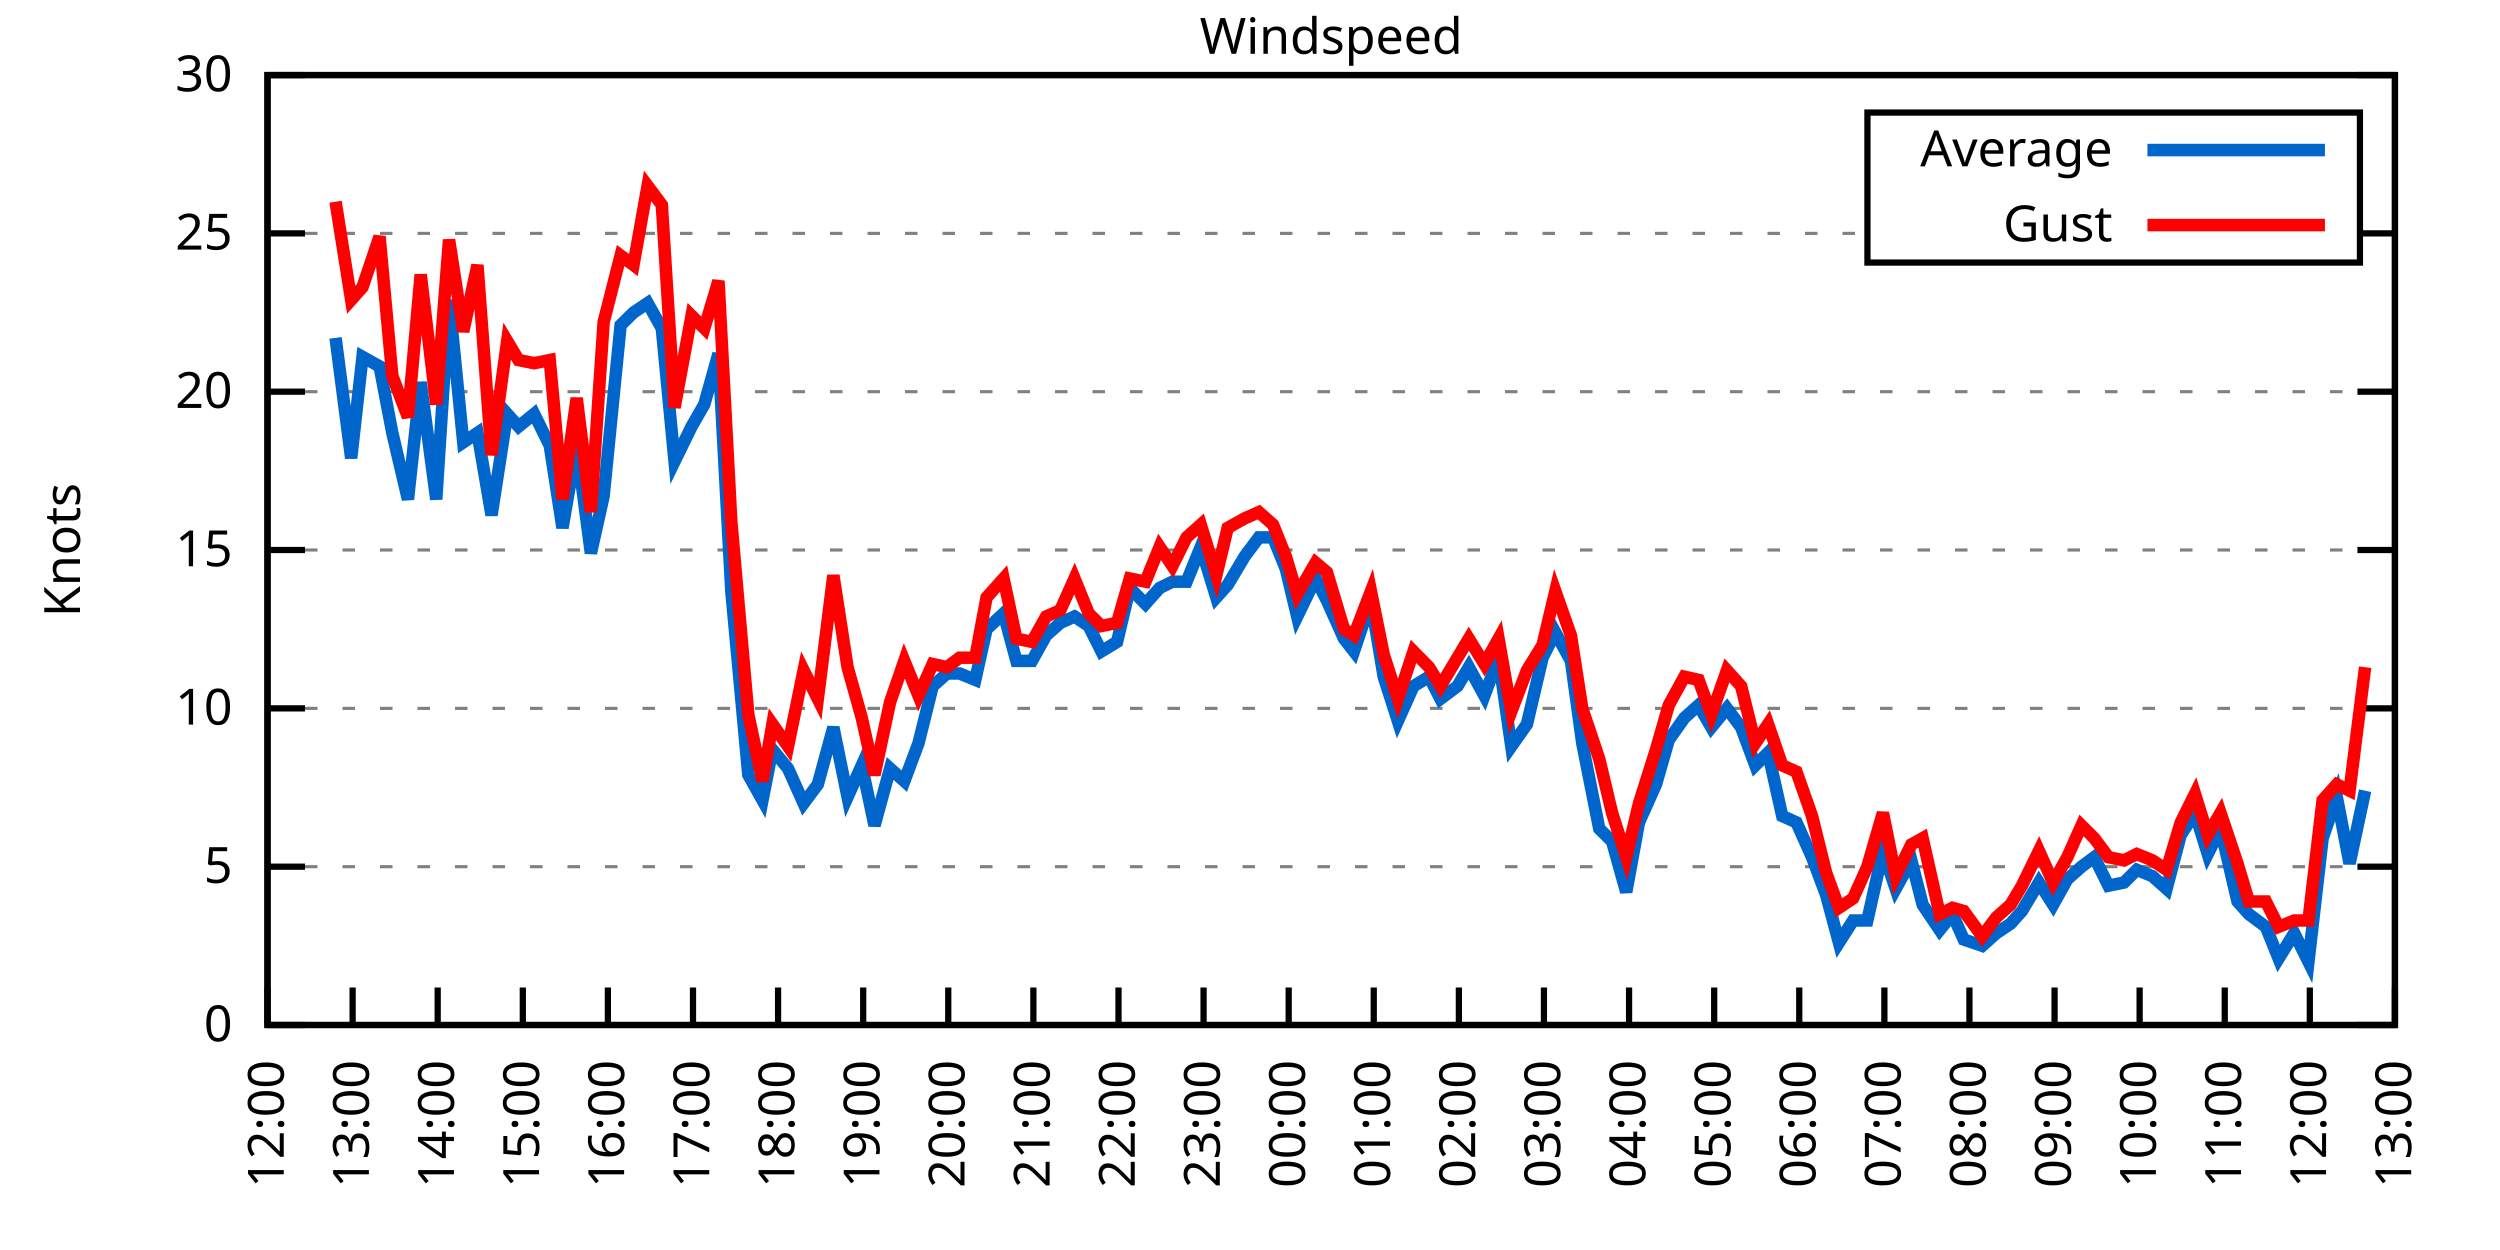
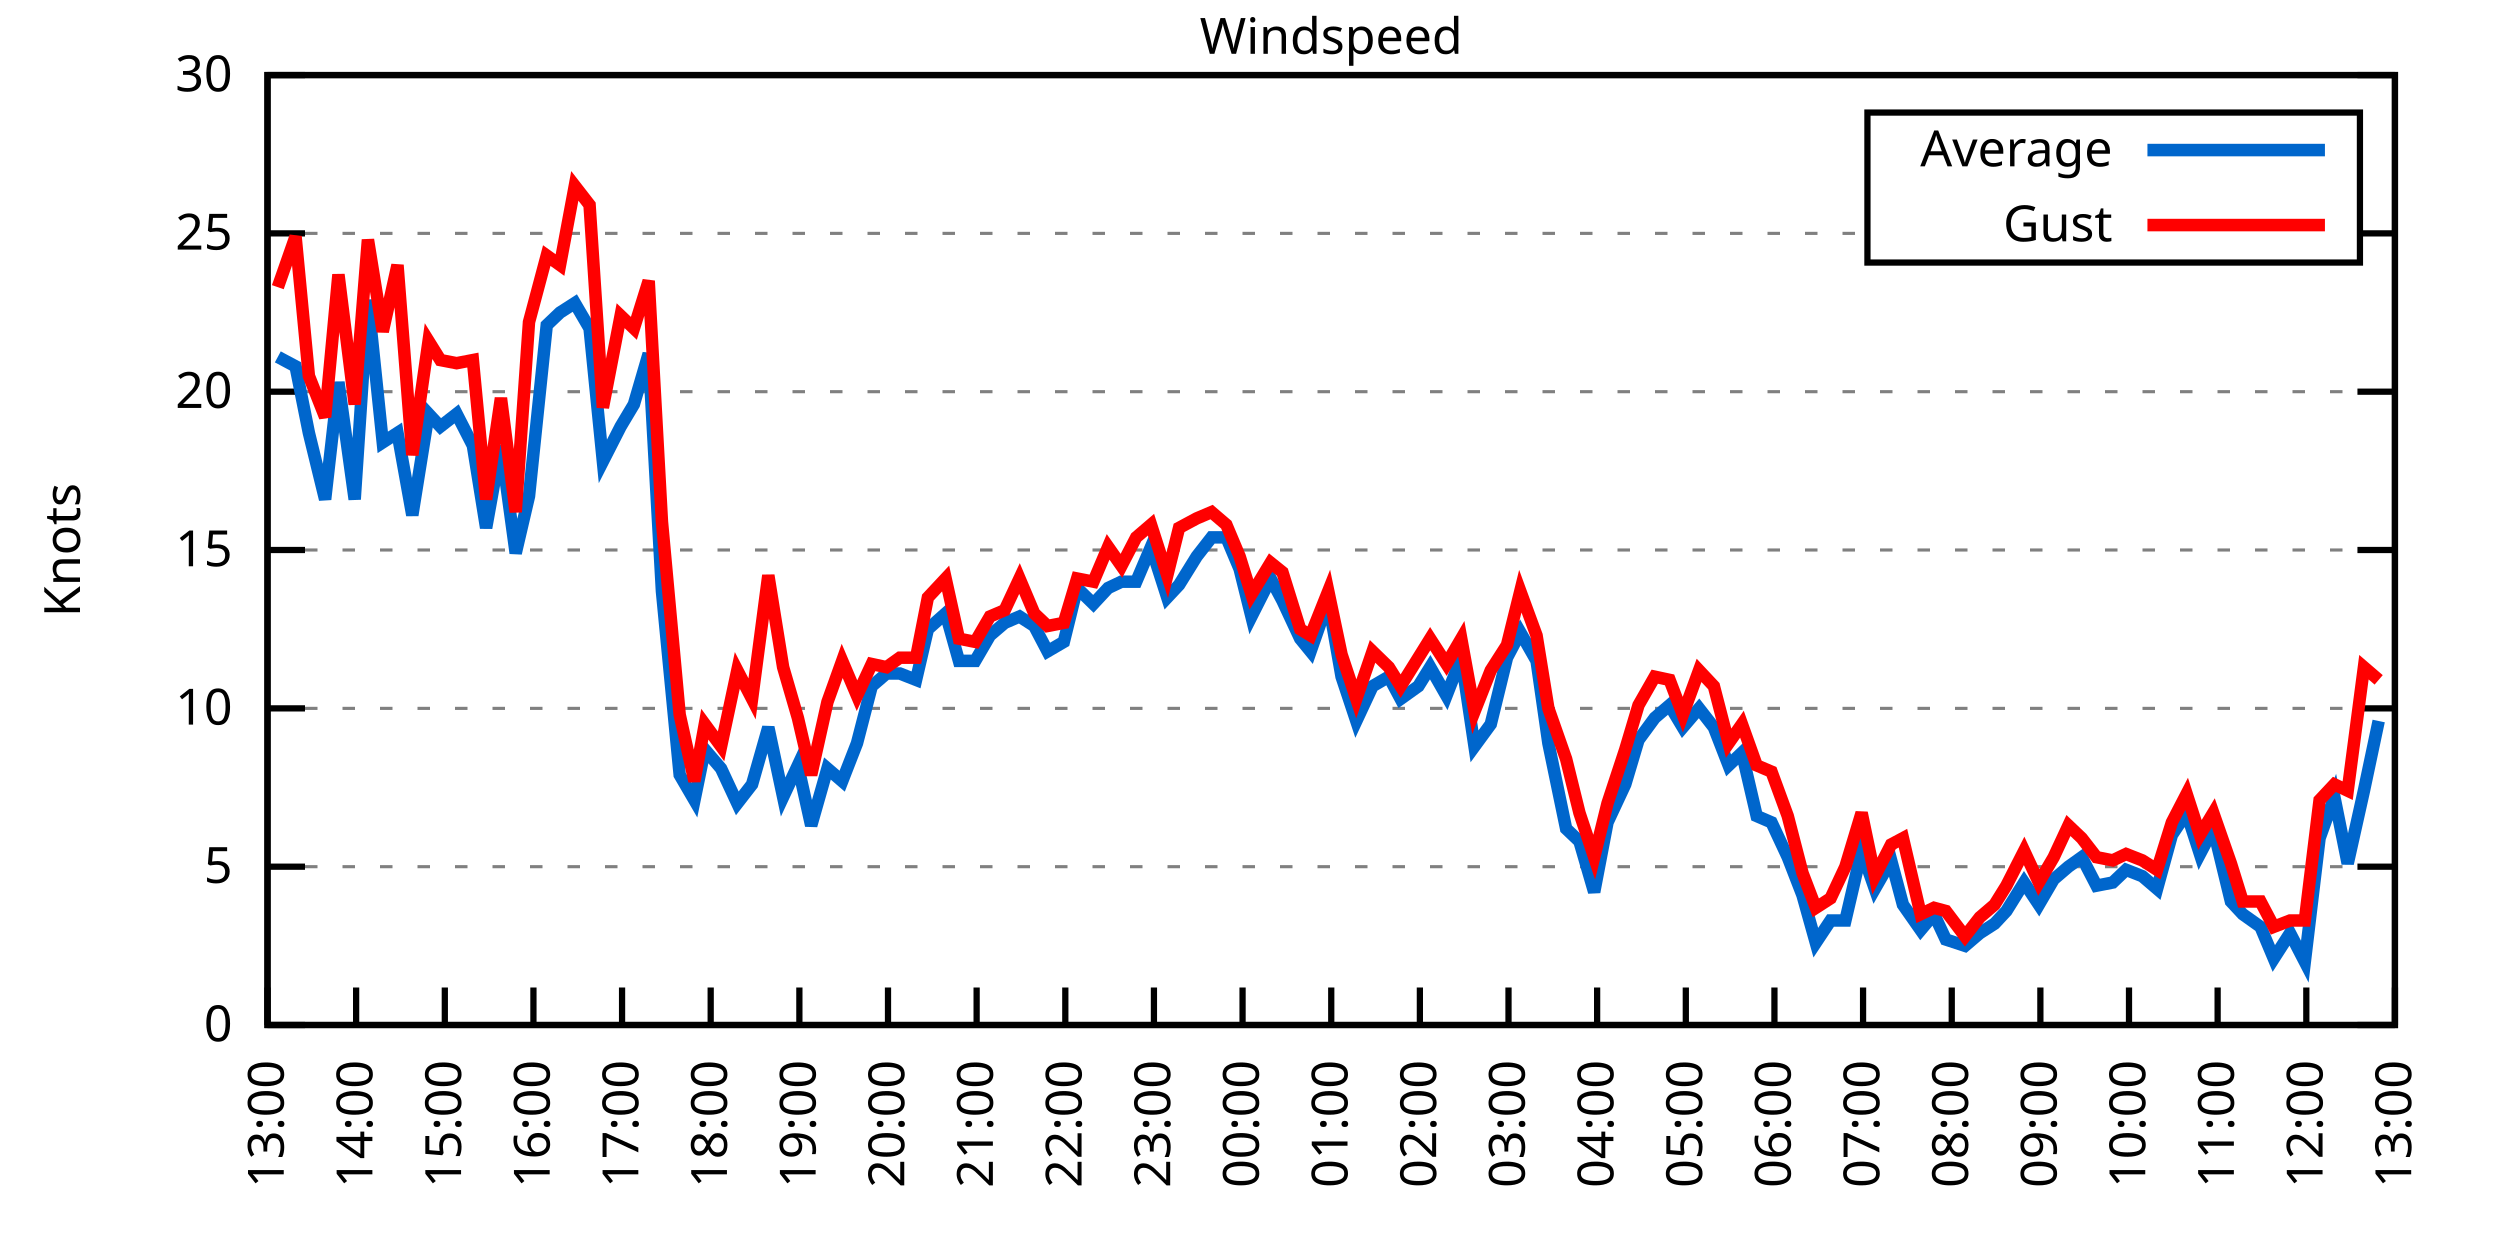
<svg xmlns="http://www.w3.org/2000/svg" xmlns:xlink="http://www.w3.org/1999/xlink" width="400" height="200" viewBox="0 0 400 200">
  <g id="gnuplot_canvas">
    <rect x="0" y="0" width="400" height="200" fill="none" />
    <defs>
      <circle id="gpDot" r="0.5" stroke-width="0.5" stroke="currentColor" />
      <path id="gpPt0" stroke-width="0.333" stroke="currentColor" d="M-1,0 h2 M0,-1 v2" />
      <path id="gpPt1" stroke-width="0.333" stroke="currentColor" d="M-1,-1 L1,1 M1,-1 L-1,1" />
      <path id="gpPt2" stroke-width="0.333" stroke="currentColor" d="M-1,0 L1,0 M0,-1 L0,1 M-1,-1 L1,1 M-1,1 L1,-1" />
      <rect id="gpPt3" stroke-width="0.333" stroke="currentColor" x="-1" y="-1" width="2" height="2" />
      <rect id="gpPt4" stroke-width="0.333" stroke="currentColor" fill="currentColor" x="-1" y="-1" width="2" height="2" />
      <circle id="gpPt5" stroke-width="0.333" stroke="currentColor" cx="0" cy="0" r="1" />
      <use xlink:href="#gpPt5" id="gpPt6" fill="currentColor" stroke="none" />
      <path id="gpPt7" stroke-width="0.333" stroke="currentColor" d="M0,-1.33 L-1.33,0.67 L1.33,0.67 z" />
      <use xlink:href="#gpPt7" id="gpPt8" fill="currentColor" stroke="none" />
      <use xlink:href="#gpPt7" id="gpPt9" stroke="currentColor" transform="rotate(180)" />
      <use xlink:href="#gpPt9" id="gpPt10" fill="currentColor" stroke="none" />
      <use xlink:href="#gpPt3" id="gpPt11" stroke="currentColor" transform="rotate(45)" />
      <use xlink:href="#gpPt11" id="gpPt12" fill="currentColor" stroke="none" />
      <path id="gpPt13" stroke-width="0.333" stroke="currentColor" d="M0,1.330 L1.265,0.411 L0.782,-1.067 L-0.782,-1.076 L-1.265,0.411 z" />
      <use xlink:href="#gpPt13" id="gpPt14" fill="currentColor" stroke="none" />
      <filter id="textbox" filterUnits="objectBoundingBox" x="0" y="0" height="1" width="1">
        <feFlood flood-color="white" flood-opacity="1" result="bgnd" />
        <feComposite in="SourceGraphic" in2="bgnd" operator="atop" />
      </filter>
      <filter id="greybox" filterUnits="objectBoundingBox" x="0" y="0" height="1" width="1">
        <feFlood flood-color="lightgrey" flood-opacity="1" result="grey" />
        <feComposite in="SourceGraphic" in2="grey" operator="atop" />
      </filter>
    </defs>
    <g fill="none" color="white" stroke="currentColor" stroke-width="1.00" stroke-linecap="butt" stroke-linejoin="miter">
</g>
    <g fill="none" color="black" stroke="currentColor" stroke-width="1.00" stroke-linecap="butt" stroke-linejoin="miter">
      <g stroke="none" shape-rendering="crispEdges">
        <polygon fill="rgb(255, 255, 255)" points="42.80,164.00 383.18,164.00 383.18,12.02 42.80,12.02 " />
      </g>
    </g>
    <g fill="none" color="black" stroke="currentColor" stroke-width="1.00" stroke-linecap="butt" stroke-linejoin="miter">
</g>
    <g fill="none" color="black" stroke="black" stroke-width="0.50" stroke-linecap="butt" stroke-linejoin="miter">
</g>
    <g fill="none" color="gray" stroke="currentColor" stroke-width="0.50" stroke-linecap="butt" stroke-linejoin="miter">
      <path stroke="gray" stroke-dasharray="2,4" class="gridline" d="M42.80,164.00 L383.19,164.00  " />
    </g>
    <g fill="none" color="gray" stroke="gray" stroke-width="1.00" stroke-linecap="butt" stroke-linejoin="miter">
</g>
    <g fill="none" color="black" stroke="currentColor" stroke-width="1.00" stroke-linecap="butt" stroke-linejoin="miter">
      <path stroke="black" d="M42.80,164.00 L48.80,164.00 M383.19,164.00 L377.19,164.00  " />
      <g transform="translate(37.20,166.60)" stroke="none" fill="black" font-family="Sans" font-size="8.00" text-anchor="end">
        <text>
          <tspan font-family="Sans"> 0</tspan>
        </text>
      </g>
    </g>
    <g fill="none" color="black" stroke="currentColor" stroke-width="1.00" stroke-linecap="butt" stroke-linejoin="miter">
</g>
    <g fill="none" color="black" stroke="black" stroke-width="0.50" stroke-linecap="butt" stroke-linejoin="miter">
</g>
    <g fill="none" color="gray" stroke="currentColor" stroke-width="0.50" stroke-linecap="butt" stroke-linejoin="miter">
      <path stroke="gray" stroke-dasharray="2,4" class="gridline" d="M42.80,138.67 L383.19,138.67  " />
    </g>
    <g fill="none" color="gray" stroke="gray" stroke-width="1.00" stroke-linecap="butt" stroke-linejoin="miter">
</g>
    <g fill="none" color="black" stroke="currentColor" stroke-width="1.00" stroke-linecap="butt" stroke-linejoin="miter">
      <path stroke="black" d="M42.80,138.67 L48.80,138.67 M383.19,138.67 L377.19,138.67  " />
      <g transform="translate(37.20,141.27)" stroke="none" fill="black" font-family="Sans" font-size="8.00" text-anchor="end">
        <text>
          <tspan font-family="Sans"> 5</tspan>
        </text>
      </g>
    </g>
    <g fill="none" color="black" stroke="currentColor" stroke-width="1.00" stroke-linecap="butt" stroke-linejoin="miter">
</g>
    <g fill="none" color="black" stroke="black" stroke-width="0.50" stroke-linecap="butt" stroke-linejoin="miter">
</g>
    <g fill="none" color="gray" stroke="currentColor" stroke-width="0.50" stroke-linecap="butt" stroke-linejoin="miter">
      <path stroke="gray" stroke-dasharray="2,4" class="gridline" d="M42.80,113.34 L383.19,113.34  " />
    </g>
    <g fill="none" color="gray" stroke="gray" stroke-width="1.00" stroke-linecap="butt" stroke-linejoin="miter">
</g>
    <g fill="none" color="black" stroke="currentColor" stroke-width="1.00" stroke-linecap="butt" stroke-linejoin="miter">
      <path stroke="black" d="M42.80,113.34 L48.80,113.34 M383.19,113.34 L377.19,113.34  " />
      <g transform="translate(37.20,115.94)" stroke="none" fill="black" font-family="Sans" font-size="8.00" text-anchor="end">
        <text>
          <tspan font-family="Sans"> 10</tspan>
        </text>
      </g>
    </g>
    <g fill="none" color="black" stroke="currentColor" stroke-width="1.00" stroke-linecap="butt" stroke-linejoin="miter">
</g>
    <g fill="none" color="black" stroke="black" stroke-width="0.50" stroke-linecap="butt" stroke-linejoin="miter">
</g>
    <g fill="none" color="gray" stroke="currentColor" stroke-width="0.50" stroke-linecap="butt" stroke-linejoin="miter">
      <path stroke="gray" stroke-dasharray="2,4" class="gridline" d="M42.80,88.00 L383.19,88.00  " />
    </g>
    <g fill="none" color="gray" stroke="gray" stroke-width="1.00" stroke-linecap="butt" stroke-linejoin="miter">
</g>
    <g fill="none" color="black" stroke="currentColor" stroke-width="1.00" stroke-linecap="butt" stroke-linejoin="miter">
      <path stroke="black" d="M42.80,88.00 L48.80,88.00 M383.19,88.00 L377.19,88.00  " />
      <g transform="translate(37.20,90.60)" stroke="none" fill="black" font-family="Sans" font-size="8.00" text-anchor="end">
        <text>
          <tspan font-family="Sans"> 15</tspan>
        </text>
      </g>
    </g>
    <g fill="none" color="black" stroke="currentColor" stroke-width="1.00" stroke-linecap="butt" stroke-linejoin="miter">
</g>
    <g fill="none" color="black" stroke="black" stroke-width="0.50" stroke-linecap="butt" stroke-linejoin="miter">
</g>
    <g fill="none" color="gray" stroke="currentColor" stroke-width="0.50" stroke-linecap="butt" stroke-linejoin="miter">
      <path stroke="gray" stroke-dasharray="2,4" class="gridline" d="M42.80,62.67 L383.19,62.67  " />
    </g>
    <g fill="none" color="gray" stroke="gray" stroke-width="1.00" stroke-linecap="butt" stroke-linejoin="miter">
</g>
    <g fill="none" color="black" stroke="currentColor" stroke-width="1.00" stroke-linecap="butt" stroke-linejoin="miter">
      <path stroke="black" d="M42.80,62.67 L48.80,62.67 M383.19,62.67 L377.19,62.67  " />
      <g transform="translate(37.20,65.27)" stroke="none" fill="black" font-family="Sans" font-size="8.00" text-anchor="end">
        <text>
          <tspan font-family="Sans"> 20</tspan>
        </text>
      </g>
    </g>
    <g fill="none" color="black" stroke="currentColor" stroke-width="1.00" stroke-linecap="butt" stroke-linejoin="miter">
</g>
    <g fill="none" color="black" stroke="black" stroke-width="0.50" stroke-linecap="butt" stroke-linejoin="miter">
</g>
    <g fill="none" color="gray" stroke="currentColor" stroke-width="0.50" stroke-linecap="butt" stroke-linejoin="miter">
      <path stroke="gray" stroke-dasharray="2,4" class="gridline" d="M42.80,37.34 L298.79,37.34 M377.59,37.34 L383.19,37.34  " />
    </g>
    <g fill="none" color="gray" stroke="gray" stroke-width="1.00" stroke-linecap="butt" stroke-linejoin="miter">
</g>
    <g fill="none" color="black" stroke="currentColor" stroke-width="1.00" stroke-linecap="butt" stroke-linejoin="miter">
      <path stroke="black" d="M42.80,37.34 L48.80,37.34 M383.19,37.34 L377.19,37.34  " />
      <g transform="translate(37.20,39.94)" stroke="none" fill="black" font-family="Sans" font-size="8.00" text-anchor="end">
        <text>
          <tspan font-family="Sans"> 25</tspan>
        </text>
      </g>
    </g>
    <g fill="none" color="black" stroke="currentColor" stroke-width="1.00" stroke-linecap="butt" stroke-linejoin="miter">
</g>
    <g fill="none" color="black" stroke="black" stroke-width="0.50" stroke-linecap="butt" stroke-linejoin="miter">
</g>
    <g fill="none" color="gray" stroke="currentColor" stroke-width="0.50" stroke-linecap="butt" stroke-linejoin="miter">
      <path stroke="gray" stroke-dasharray="2,4" class="gridline" d="M42.80,12.01 L383.19,12.01  " />
    </g>
    <g fill="none" color="gray" stroke="gray" stroke-width="1.00" stroke-linecap="butt" stroke-linejoin="miter">
</g>
    <g fill="none" color="black" stroke="currentColor" stroke-width="1.00" stroke-linecap="butt" stroke-linejoin="miter">
      <path stroke="black" d="M42.80,12.01 L48.80,12.01 M383.19,12.01 L377.19,12.01  " />
      <g transform="translate(37.20,14.61)" stroke="none" fill="black" font-family="Sans" font-size="8.00" text-anchor="end">
        <text>
          <tspan font-family="Sans"> 30</tspan>
        </text>
      </g>
    </g>
    <g fill="none" color="black" stroke="currentColor" stroke-width="1.00" stroke-linecap="butt" stroke-linejoin="miter">
      <path stroke="black" d="M42.80,164.00 L42.80,158.00  " />
      <g transform="translate(45.40,169.60) rotate(270.00)" stroke="none" fill="black" font-family="Sans" font-size="8.00" text-anchor="end">
        <text>
-           <tspan font-family="Sans">12:00</tspan>
-         </text>
-       </g>
-     </g>
-     <g fill="none" color="black" stroke="currentColor" stroke-width="1.00" stroke-linecap="butt" stroke-linejoin="miter">
-       <path stroke="black" d="M56.42,164.00 L56.42,158.00  " />
-       <g transform="translate(59.02,169.60) rotate(270.00)" stroke="none" fill="black" font-family="Sans" font-size="8.00" text-anchor="end">
-         <text>
          <tspan font-family="Sans">13:00</tspan>
        </text>
      </g>
    </g>
    <g fill="none" color="black" stroke="currentColor" stroke-width="1.00" stroke-linecap="butt" stroke-linejoin="miter">
-       <path stroke="black" d="M70.03,164.00 L70.03,158.00  " />
-       <g transform="translate(72.63,169.60) rotate(270.00)" stroke="none" fill="black" font-family="Sans" font-size="8.00" text-anchor="end">
+       <path stroke="black" d="M56.98,164.00 L56.98,158.00  " />
+       <g transform="translate(59.58,169.60) rotate(270.00)" stroke="none" fill="black" font-family="Sans" font-size="8.00" text-anchor="end">
        <text>
          <tspan font-family="Sans">14:00</tspan>
        </text>
      </g>
    </g>
    <g fill="none" color="black" stroke="currentColor" stroke-width="1.00" stroke-linecap="butt" stroke-linejoin="miter">
-       <path stroke="black" d="M83.65,164.00 L83.65,158.00  " />
-       <g transform="translate(86.25,169.60) rotate(270.00)" stroke="none" fill="black" font-family="Sans" font-size="8.00" text-anchor="end">
+       <path stroke="black" d="M71.17,164.00 L71.17,158.00  " />
+       <g transform="translate(73.77,169.60) rotate(270.00)" stroke="none" fill="black" font-family="Sans" font-size="8.00" text-anchor="end">
        <text>
          <tspan font-family="Sans">15:00</tspan>
        </text>
      </g>
    </g>
    <g fill="none" color="black" stroke="currentColor" stroke-width="1.00" stroke-linecap="butt" stroke-linejoin="miter">
-       <path stroke="black" d="M97.26,164.00 L97.26,158.00  " />
-       <g transform="translate(99.86,169.60) rotate(270.00)" stroke="none" fill="black" font-family="Sans" font-size="8.00" text-anchor="end">
+       <path stroke="black" d="M85.35,164.00 L85.35,158.00  " />
+       <g transform="translate(87.95,169.60) rotate(270.00)" stroke="none" fill="black" font-family="Sans" font-size="8.00" text-anchor="end">
        <text>
          <tspan font-family="Sans">16:00</tspan>
        </text>
      </g>
    </g>
    <g fill="none" color="black" stroke="currentColor" stroke-width="1.00" stroke-linecap="butt" stroke-linejoin="miter">
-       <path stroke="black" d="M110.88,164.00 L110.88,158.00  " />
-       <g transform="translate(113.48,169.60) rotate(270.00)" stroke="none" fill="black" font-family="Sans" font-size="8.00" text-anchor="end">
+       <path stroke="black" d="M99.53,164.00 L99.53,158.00  " />
+       <g transform="translate(102.13,169.60) rotate(270.00)" stroke="none" fill="black" font-family="Sans" font-size="8.00" text-anchor="end">
        <text>
          <tspan font-family="Sans">17:00</tspan>
        </text>
      </g>
    </g>
    <g fill="none" color="black" stroke="currentColor" stroke-width="1.00" stroke-linecap="butt" stroke-linejoin="miter">
-       <path stroke="black" d="M124.49,164.00 L124.49,158.00  " />
-       <g transform="translate(127.09,169.60) rotate(270.00)" stroke="none" fill="black" font-family="Sans" font-size="8.00" text-anchor="end">
+       <path stroke="black" d="M113.71,164.00 L113.71,158.00  " />
+       <g transform="translate(116.31,169.60) rotate(270.00)" stroke="none" fill="black" font-family="Sans" font-size="8.00" text-anchor="end">
        <text>
          <tspan font-family="Sans">18:00</tspan>
        </text>
      </g>
    </g>
    <g fill="none" color="black" stroke="currentColor" stroke-width="1.00" stroke-linecap="butt" stroke-linejoin="miter">
-       <path stroke="black" d="M138.11,164.00 L138.11,158.00  " />
-       <g transform="translate(140.71,169.60) rotate(270.00)" stroke="none" fill="black" font-family="Sans" font-size="8.00" text-anchor="end">
+       <path stroke="black" d="M127.90,164.00 L127.90,158.00  " />
+       <g transform="translate(130.50,169.60) rotate(270.00)" stroke="none" fill="black" font-family="Sans" font-size="8.00" text-anchor="end">
        <text>
          <tspan font-family="Sans">19:00</tspan>
        </text>
      </g>
    </g>
    <g fill="none" color="black" stroke="currentColor" stroke-width="1.00" stroke-linecap="butt" stroke-linejoin="miter">
-       <path stroke="black" d="M151.72,164.00 L151.72,158.00  " />
-       <g transform="translate(154.32,169.60) rotate(270.00)" stroke="none" fill="black" font-family="Sans" font-size="8.00" text-anchor="end">
+       <path stroke="black" d="M142.08,164.00 L142.08,158.00  " />
+       <g transform="translate(144.68,169.60) rotate(270.00)" stroke="none" fill="black" font-family="Sans" font-size="8.00" text-anchor="end">
        <text>
          <tspan font-family="Sans">20:00</tspan>
        </text>
      </g>
    </g>
    <g fill="none" color="black" stroke="currentColor" stroke-width="1.00" stroke-linecap="butt" stroke-linejoin="miter">
-       <path stroke="black" d="M165.34,164.00 L165.34,158.00  " />
-       <g transform="translate(167.94,169.60) rotate(270.00)" stroke="none" fill="black" font-family="Sans" font-size="8.00" text-anchor="end">
+       <path stroke="black" d="M156.26,164.00 L156.26,158.00  " />
+       <g transform="translate(158.86,169.60) rotate(270.00)" stroke="none" fill="black" font-family="Sans" font-size="8.00" text-anchor="end">
        <text>
          <tspan font-family="Sans">21:00</tspan>
        </text>
      </g>
    </g>
    <g fill="none" color="black" stroke="currentColor" stroke-width="1.00" stroke-linecap="butt" stroke-linejoin="miter">
-       <path stroke="black" d="M178.96,164.00 L178.96,158.00  " />
-       <g transform="translate(181.56,169.60) rotate(270.00)" stroke="none" fill="black" font-family="Sans" font-size="8.00" text-anchor="end">
+       <path stroke="black" d="M170.45,164.00 L170.45,158.00  " />
+       <g transform="translate(173.05,169.60) rotate(270.00)" stroke="none" fill="black" font-family="Sans" font-size="8.00" text-anchor="end">
        <text>
          <tspan font-family="Sans">22:00</tspan>
        </text>
      </g>
    </g>
    <g fill="none" color="black" stroke="currentColor" stroke-width="1.00" stroke-linecap="butt" stroke-linejoin="miter">
-       <path stroke="black" d="M192.57,164.00 L192.57,158.00  " />
-       <g transform="translate(195.17,169.60) rotate(270.00)" stroke="none" fill="black" font-family="Sans" font-size="8.00" text-anchor="end">
+       <path stroke="black" d="M184.63,164.00 L184.63,158.00  " />
+       <g transform="translate(187.23,169.60) rotate(270.00)" stroke="none" fill="black" font-family="Sans" font-size="8.00" text-anchor="end">
        <text>
          <tspan font-family="Sans">23:00</tspan>
        </text>
      </g>
    </g>
    <g fill="none" color="black" stroke="currentColor" stroke-width="1.00" stroke-linecap="butt" stroke-linejoin="miter">
-       <path stroke="black" d="M206.19,164.00 L206.19,158.00  " />
-       <g transform="translate(208.79,169.60) rotate(270.00)" stroke="none" fill="black" font-family="Sans" font-size="8.00" text-anchor="end">
+       <path stroke="black" d="M198.81,164.00 L198.81,158.00  " />
+       <g transform="translate(201.41,169.60) rotate(270.00)" stroke="none" fill="black" font-family="Sans" font-size="8.00" text-anchor="end">
        <text>
          <tspan font-family="Sans">00:00</tspan>
        </text>
      </g>
    </g>
    <g fill="none" color="black" stroke="currentColor" stroke-width="1.00" stroke-linecap="butt" stroke-linejoin="miter">
-       <path stroke="black" d="M219.80,164.00 L219.80,158.00  " />
-       <g transform="translate(222.40,169.60) rotate(270.00)" stroke="none" fill="black" font-family="Sans" font-size="8.00" text-anchor="end">
+       <path stroke="black" d="M213.00,164.00 L213.00,158.00  " />
+       <g transform="translate(215.60,169.60) rotate(270.00)" stroke="none" fill="black" font-family="Sans" font-size="8.00" text-anchor="end">
        <text>
          <tspan font-family="Sans">01:00</tspan>
        </text>
      </g>
    </g>
    <g fill="none" color="black" stroke="currentColor" stroke-width="1.00" stroke-linecap="butt" stroke-linejoin="miter">
-       <path stroke="black" d="M233.42,164.00 L233.42,158.00  " />
-       <g transform="translate(236.02,169.60) rotate(270.00)" stroke="none" fill="black" font-family="Sans" font-size="8.00" text-anchor="end">
+       <path stroke="black" d="M227.18,164.00 L227.18,158.00  " />
+       <g transform="translate(229.78,169.60) rotate(270.00)" stroke="none" fill="black" font-family="Sans" font-size="8.00" text-anchor="end">
        <text>
          <tspan font-family="Sans">02:00</tspan>
        </text>
      </g>
    </g>
    <g fill="none" color="black" stroke="currentColor" stroke-width="1.00" stroke-linecap="butt" stroke-linejoin="miter">
-       <path stroke="black" d="M247.03,164.00 L247.03,158.00  " />
-       <g transform="translate(249.63,169.60) rotate(270.00)" stroke="none" fill="black" font-family="Sans" font-size="8.00" text-anchor="end">
+       <path stroke="black" d="M241.36,164.00 L241.36,158.00  " />
+       <g transform="translate(243.96,169.60) rotate(270.00)" stroke="none" fill="black" font-family="Sans" font-size="8.00" text-anchor="end">
        <text>
          <tspan font-family="Sans">03:00</tspan>
        </text>
      </g>
    </g>
    <g fill="none" color="black" stroke="currentColor" stroke-width="1.00" stroke-linecap="butt" stroke-linejoin="miter">
-       <path stroke="black" d="M260.65,164.00 L260.65,158.00  " />
-       <g transform="translate(263.25,169.60) rotate(270.00)" stroke="none" fill="black" font-family="Sans" font-size="8.00" text-anchor="end">
+       <path stroke="black" d="M255.54,164.00 L255.54,158.00  " />
+       <g transform="translate(258.14,169.60) rotate(270.00)" stroke="none" fill="black" font-family="Sans" font-size="8.00" text-anchor="end">
        <text>
          <tspan font-family="Sans">04:00</tspan>
        </text>
      </g>
    </g>
    <g fill="none" color="black" stroke="currentColor" stroke-width="1.00" stroke-linecap="butt" stroke-linejoin="miter">
-       <path stroke="black" d="M274.27,164.00 L274.27,158.00  " />
-       <g transform="translate(276.87,169.60) rotate(270.00)" stroke="none" fill="black" font-family="Sans" font-size="8.00" text-anchor="end">
+       <path stroke="black" d="M269.73,164.00 L269.73,158.00  " />
+       <g transform="translate(272.33,169.60) rotate(270.00)" stroke="none" fill="black" font-family="Sans" font-size="8.00" text-anchor="end">
        <text>
          <tspan font-family="Sans">05:00</tspan>
        </text>
      </g>
    </g>
    <g fill="none" color="black" stroke="currentColor" stroke-width="1.00" stroke-linecap="butt" stroke-linejoin="miter">
-       <path stroke="black" d="M287.88,164.00 L287.88,158.00  " />
-       <g transform="translate(290.48,169.60) rotate(270.00)" stroke="none" fill="black" font-family="Sans" font-size="8.00" text-anchor="end">
+       <path stroke="black" d="M283.91,164.00 L283.91,158.00  " />
+       <g transform="translate(286.51,169.60) rotate(270.00)" stroke="none" fill="black" font-family="Sans" font-size="8.00" text-anchor="end">
        <text>
          <tspan font-family="Sans">06:00</tspan>
        </text>
      </g>
    </g>
    <g fill="none" color="black" stroke="currentColor" stroke-width="1.00" stroke-linecap="butt" stroke-linejoin="miter">
-       <path stroke="black" d="M301.50,164.00 L301.50,158.00  " />
-       <g transform="translate(304.10,169.60) rotate(270.00)" stroke="none" fill="black" font-family="Sans" font-size="8.00" text-anchor="end">
+       <path stroke="black" d="M298.09,164.00 L298.09,158.00  " />
+       <g transform="translate(300.69,169.60) rotate(270.00)" stroke="none" fill="black" font-family="Sans" font-size="8.00" text-anchor="end">
        <text>
          <tspan font-family="Sans">07:00</tspan>
        </text>
      </g>
    </g>
    <g fill="none" color="black" stroke="currentColor" stroke-width="1.00" stroke-linecap="butt" stroke-linejoin="miter">
-       <path stroke="black" d="M315.11,164.00 L315.11,158.00  " />
-       <g transform="translate(317.71,169.60) rotate(270.00)" stroke="none" fill="black" font-family="Sans" font-size="8.00" text-anchor="end">
+       <path stroke="black" d="M312.28,164.00 L312.28,158.00  " />
+       <g transform="translate(314.88,169.60) rotate(270.00)" stroke="none" fill="black" font-family="Sans" font-size="8.00" text-anchor="end">
        <text>
          <tspan font-family="Sans">08:00</tspan>
        </text>
      </g>
    </g>
    <g fill="none" color="black" stroke="currentColor" stroke-width="1.00" stroke-linecap="butt" stroke-linejoin="miter">
-       <path stroke="black" d="M328.73,164.00 L328.73,158.00  " />
-       <g transform="translate(331.33,169.60) rotate(270.00)" stroke="none" fill="black" font-family="Sans" font-size="8.00" text-anchor="end">
+       <path stroke="black" d="M326.46,164.00 L326.46,158.00  " />
+       <g transform="translate(329.06,169.60) rotate(270.00)" stroke="none" fill="black" font-family="Sans" font-size="8.00" text-anchor="end">
        <text>
          <tspan font-family="Sans">09:00</tspan>
        </text>
      </g>
    </g>
    <g fill="none" color="black" stroke="currentColor" stroke-width="1.00" stroke-linecap="butt" stroke-linejoin="miter">
-       <path stroke="black" d="M342.34,164.00 L342.34,158.00  " />
-       <g transform="translate(344.94,169.60) rotate(270.00)" stroke="none" fill="black" font-family="Sans" font-size="8.00" text-anchor="end">
+       <path stroke="black" d="M340.64,164.00 L340.64,158.00  " />
+       <g transform="translate(343.24,169.60) rotate(270.00)" stroke="none" fill="black" font-family="Sans" font-size="8.00" text-anchor="end">
        <text>
          <tspan font-family="Sans">10:00</tspan>
        </text>
      </g>
    </g>
    <g fill="none" color="black" stroke="currentColor" stroke-width="1.00" stroke-linecap="butt" stroke-linejoin="miter">
-       <path stroke="black" d="M355.96,164.00 L355.96,158.00  " />
-       <g transform="translate(358.56,169.60) rotate(270.00)" stroke="none" fill="black" font-family="Sans" font-size="8.00" text-anchor="end">
+       <path stroke="black" d="M354.82,164.00 L354.82,158.00  " />
+       <g transform="translate(357.42,169.60) rotate(270.00)" stroke="none" fill="black" font-family="Sans" font-size="8.00" text-anchor="end">
        <text>
          <tspan font-family="Sans">11:00</tspan>
        </text>
      </g>
    </g>
    <g fill="none" color="black" stroke="currentColor" stroke-width="1.00" stroke-linecap="butt" stroke-linejoin="miter">
-       <path stroke="black" d="M369.57,164.00 L369.57,158.00  " />
-       <g transform="translate(372.17,169.60) rotate(270.00)" stroke="none" fill="black" font-family="Sans" font-size="8.00" text-anchor="end">
+       <path stroke="black" d="M369.01,164.00 L369.01,158.00  " />
+       <g transform="translate(371.61,169.60) rotate(270.00)" stroke="none" fill="black" font-family="Sans" font-size="8.00" text-anchor="end">
        <text>
          <tspan font-family="Sans">12:00</tspan>
        </text>
      </g>
    </g>
    <g fill="none" color="black" stroke="currentColor" stroke-width="1.00" stroke-linecap="butt" stroke-linejoin="miter">
      <path stroke="black" d="M383.19,164.00 L383.19,158.00  " />
      <g transform="translate(385.79,169.60) rotate(270.00)" stroke="none" fill="black" font-family="Sans" font-size="8.00" text-anchor="end">
        <text>
          <tspan font-family="Sans">13:00</tspan>
        </text>
      </g>
    </g>
    <g fill="none" color="black" stroke="currentColor" stroke-width="1.00" stroke-linecap="butt" stroke-linejoin="miter">
</g>
    <g fill="none" color="black" stroke="currentColor" stroke-width="1.00" stroke-linecap="butt" stroke-linejoin="miter">
      <path stroke="black" d="M42.80,12.01 L42.80,164.00 L383.19,164.00 L383.19,12.01 L42.80,12.01 Z  " />
    </g>
    <g fill="none" color="black" stroke="currentColor" stroke-width="1.00" stroke-linecap="butt" stroke-linejoin="miter">
</g>
    <g fill="none" color="black" stroke="currentColor" stroke-width="1.00" stroke-linecap="butt" stroke-linejoin="miter">
      <path stroke="black" d="M298.79,42.01 L298.79,18.01 L377.59,18.01 L377.59,42.01 L298.79,42.01 Z  " />
    </g>
    <g id="Windspeed_plot_1">
      <g fill="none" color="white" stroke="black" stroke-width="2.00" stroke-linecap="butt" stroke-linejoin="miter">
</g>
      <g fill="none" color="black" stroke="currentColor" stroke-width="2.00" stroke-linecap="butt" stroke-linejoin="miter">
        <g transform="translate(337.99,26.61)" stroke="none" fill="black" font-family="Sans" font-size="8.00" text-anchor="end">
          <text>
            <tspan font-family="Sans">Average</tspan>
          </text>
        </g>
      </g>
      <g fill="none" color="black" stroke="currentColor" stroke-width="2.00" stroke-linecap="butt" stroke-linejoin="miter">
-         <path stroke="rgb(  0, 102, 204)" d="M343.59,24.01 L371.99,24.01 M53.69,54.06 L56.19,73.31 L58.00,57.10 L60.73,58.62 L62.77,69.26 L65.27,79.90   L67.31,61.15 L69.80,79.90 L71.85,47.98 L74.12,70.78 L76.39,69.26 L78.65,82.43 L81.15,66.22 L82.97,68.25   L85.46,66.22 L87.96,71.29 L90.00,84.46 L92.27,71.29 L94.54,88.51 L96.58,79.39 L99.30,52.03 L101.35,50.01   L103.62,48.49 L105.89,52.54 L107.93,73.82 L110.65,68.25 L112.69,64.70 L114.96,56.59 L117.01,94.59 L119.73,123.98   L122.00,128.03 L123.59,119.92 L126.08,122.96 L128.58,128.54 L130.85,125.50 L133.34,116.38 L135.61,127.52 L137.88,122.46   L139.92,132.08 L142.42,122.96 L144.69,124.99 L146.96,118.91 L149.23,109.79 L151.50,107.76 L153.54,107.76 L156.04,108.78   L157.85,100.67 L160.57,98.14 L162.62,105.74 L165.11,105.74 L167.38,101.68 L169.65,99.66 L171.92,98.64 L174.19,100.16   L176.23,104.22 L178.73,102.70 L180.77,94.08 L183.27,96.62 L185.54,94.08 L187.58,93.07 L189.85,93.07 L192.12,87.50   L194.61,95.60 L196.43,93.58 L199.15,89.02 L201.42,85.98 L203.69,85.98 L205.73,91.04 L207.55,98.64 L210.50,92.56   L212.31,96.11 L215.04,102.19 L216.63,104.22 L219.35,96.11 L221.39,108.27 L223.66,115.36 L226.16,109.79 L228.65,108.27   L230.47,111.82 L233.19,109.79 L235.01,106.75 L237.50,111.31 L239.77,105.23 L241.81,119.42 L244.31,115.87 L246.81,105.23   L248.85,101.18 L251.35,105.74 L253.16,118.91 L255.88,132.59 L257.93,134.62 L260.20,142.72 L262.24,131.58 L264.96,125.50   L267.00,118.40 L269.50,114.86 L271.77,112.83 L273.81,116.38 L276.31,113.34 L278.58,116.38 L280.85,122.46 L282.89,120.43   L285.16,130.56 L287.43,131.58 L289.92,137.15 L292.19,143.23 L294.23,150.83 L296.50,147.28 L298.77,147.28 L301.27,136.14   L303.31,142.21 L305.81,137.66 L307.62,144.75 L310.35,148.80 L312.39,146.27 L314.20,150.32 L317.15,151.33 L319.42,149.31   L321.69,147.79 L323.51,145.76 L326.23,141.20 L328.50,144.75 L330.77,140.69 L333.04,138.67 L335.08,137.15 L337.35,141.71   L339.85,141.20 L341.89,139.17 L344.39,140.19 L346.65,142.21 L348.92,133.60 L351.19,130.06 L353.24,136.64 L355.28,132.59   L358.00,144.24 L359.82,146.27 L362.54,148.29 L364.58,153.36 L367.08,149.31 L369.35,153.87 L371.62,134.11 L373.89,127.52   L375.93,138.16 L378.42,126.51  " />
+         <path stroke="rgb(  0, 102, 204)" d="M343.59,24.01 L371.99,24.01 M44.45,57.10 L47.29,58.62 L49.42,69.26 L52.02,79.90 L54.15,61.15 L56.75,79.90   L58.87,47.98 L61.24,70.78 L63.60,69.26 L65.97,82.43 L68.57,66.22 L70.46,68.25 L73.06,66.22 L75.66,71.29   L77.78,84.46 L80.15,71.29 L82.51,88.51 L84.64,79.39 L87.48,52.03 L89.60,50.01 L91.97,48.49 L94.33,52.54   L96.46,73.82 L99.30,68.25 L101.42,64.70 L103.79,56.59 L105.91,94.59 L108.75,123.98 L111.11,128.03 L112.77,119.92   L115.37,122.96 L117.97,128.54 L120.33,125.50 L122.93,116.38 L125.30,127.52 L127.66,122.46 L129.79,132.08 L132.39,122.96   L134.75,124.99 L137.12,118.91 L139.48,109.79 L141.84,107.76 L143.97,107.76 L146.57,108.78 L148.46,100.67 L151.30,98.14   L153.43,105.74 L156.03,105.74 L158.39,101.68 L160.75,99.66 L163.12,98.64 L165.48,100.16 L167.61,104.22 L170.21,102.70   L172.34,94.08 L174.94,96.62 L177.30,94.08 L179.43,93.07 L181.79,93.07 L184.16,87.50 L186.76,95.60 L188.65,93.58   L191.48,89.02 L193.85,85.98 L196.21,85.98 L198.34,91.04 L200.23,98.64 L203.30,92.56 L205.19,96.11 L208.03,102.19   L209.69,104.22 L212.52,96.11 L214.65,108.27 L217.01,115.36 L219.61,109.79 L222.21,108.27 L224.10,111.82 L226.94,109.79   L228.83,106.75 L231.43,111.31 L233.80,105.23 L235.92,119.42 L238.52,115.87 L241.12,105.23 L243.25,101.18 L245.85,105.74   L247.74,118.91 L250.58,132.59 L252.71,134.62 L255.07,142.72 L257.20,131.58 L260.04,125.50 L262.16,118.40 L264.76,114.86   L267.13,112.83 L269.25,116.38 L271.85,113.34 L274.22,116.38 L276.58,122.46 L278.71,120.43 L281.07,130.56 L283.44,131.58   L286.04,137.15 L288.40,143.23 L290.53,150.83 L292.89,147.28 L295.26,147.28 L297.86,136.14 L299.98,142.21 L302.58,137.66   L304.47,144.75 L307.31,148.80 L309.44,146.27 L311.33,150.32 L314.40,151.33 L316.77,149.31 L319.13,147.79 L321.02,145.76   L323.86,141.20 L326.22,144.75 L328.59,140.69 L330.95,138.67 L333.08,137.15 L335.44,141.71 L338.04,141.20 L340.17,139.17   L342.77,140.19 L345.13,142.21 L347.50,133.60 L349.86,130.06 L351.99,136.64 L354.12,132.59 L356.95,144.24 L358.84,146.27   L361.68,148.29 L363.81,153.36 L366.41,149.31 L368.77,153.87 L371.13,134.11 L373.50,127.52 L375.63,138.16 L378.23,126.51   L380.59,115.36  " />
      </g>
    </g>
    <g id="Windspeed_plot_2">
      <g fill="none" color="black" stroke="currentColor" stroke-width="2.00" stroke-linecap="butt" stroke-linejoin="miter">
        <g transform="translate(337.99,38.61)" stroke="none" fill="black" font-family="Sans" font-size="8.00" text-anchor="end">
          <text>
            <tspan font-family="Sans">Gust</tspan>
          </text>
        </g>
      </g>
      <g fill="none" color="black" stroke="currentColor" stroke-width="2.00" stroke-linecap="butt" stroke-linejoin="miter">
-         <path stroke="rgb(255,   0,   0)" d="M343.59,36.01 L371.99,36.01 M53.69,32.28 L56.19,47.98 L58.00,45.95 L60.73,37.85 L62.77,60.14 L65.27,66.73   L67.31,43.93 L69.80,64.70 L71.85,38.35 L74.12,53.05 L76.39,42.41 L78.65,72.81 L81.15,54.57 L82.97,57.61   L85.46,58.11 L87.96,57.61 L90.00,79.90 L92.27,63.69 L94.54,81.93 L96.58,51.53 L99.30,40.89 L101.35,42.41   L103.62,29.74 L105.89,32.78 L107.93,65.21 L110.65,50.51 L112.69,52.54 L114.96,44.94 L117.01,83.45 L119.73,114.35   L122.00,124.99 L123.59,115.87 L126.08,119.42 L128.58,107.26 L130.85,111.82 L133.34,92.06 L135.61,106.75 L137.88,114.86   L139.92,123.98 L142.42,112.32 L144.69,105.74 L146.96,111.31 L149.23,106.24 L151.50,106.75 L153.54,105.23 L156.04,105.23   L157.85,95.60 L160.57,92.56 L162.62,102.19 L165.11,102.70 L167.38,98.64 L169.65,97.63 L171.92,92.56 L174.19,98.14   L176.23,100.16 L178.73,99.66 L180.77,92.56 L183.27,93.07 L185.54,87.50 L187.58,90.54 L189.85,85.98 L192.12,83.95   L194.61,92.06 L196.43,84.46 L199.15,82.94 L201.42,81.93 L203.69,83.95 L205.73,89.02 L207.55,95.10 L210.50,90.03   L212.31,91.55 L215.04,100.67 L216.63,101.68 L219.35,94.59 L221.39,104.72 L223.66,111.82 L226.16,104.22 L228.65,106.75   L230.47,109.79 L233.19,105.23 L235.01,102.19 L237.50,106.24 L239.77,102.19 L241.81,113.84 L244.31,107.26 L246.81,103.20   L248.85,94.59 L251.35,101.68 L253.16,113.34 L255.88,121.44 L257.93,130.06 L260.20,137.15 L262.24,128.54 L264.96,119.92   L267.00,112.83 L269.50,108.27 L271.77,108.78 L273.81,114.35 L276.31,107.26 L278.58,109.79 L280.85,118.91 L282.89,115.87   L285.16,122.46 L287.43,123.47 L289.92,130.56 L292.19,139.68 L294.23,145.25 L296.50,143.73 L298.77,138.67 L301.27,130.06   L303.31,140.19 L305.81,135.12 L307.62,134.11 L310.35,146.27 L312.39,145.25 L314.20,145.76 L317.15,149.81 L319.42,146.77   L321.69,144.75 L323.51,141.71 L326.23,136.14 L328.50,141.20 L330.77,137.15 L333.04,132.08 L335.08,134.11 L337.35,137.15   L339.85,137.66 L341.89,136.64 L344.39,137.66 L346.65,139.17 L348.92,131.58 L351.19,127.02 L353.24,133.60 L355.28,130.06   L358.00,138.16 L359.82,144.24 L362.54,144.24 L364.58,148.29 L367.08,147.28 L369.35,147.28 L371.62,128.03 L373.89,125.50   L375.93,126.51 L378.42,106.75  " />
+         <path stroke="rgb(255,   0,   0)" d="M343.59,36.01 L371.99,36.01 M44.45,45.95 L47.29,37.85 L49.42,60.14 L52.02,66.73 L54.15,43.93 L56.75,64.70   L58.87,38.35 L61.24,53.05 L63.60,42.41 L65.97,72.81 L68.57,54.57 L70.46,57.61 L73.06,58.11 L75.66,57.61   L77.78,79.90 L80.15,63.69 L82.51,81.93 L84.64,51.53 L87.48,40.89 L89.60,42.41 L91.97,29.74 L94.33,32.78   L96.46,65.21 L99.30,50.51 L101.42,52.54 L103.79,44.94 L105.91,83.45 L108.75,114.35 L111.11,124.99 L112.77,115.87   L115.37,119.42 L117.97,107.26 L120.33,111.82 L122.93,92.06 L125.30,106.75 L127.66,114.86 L129.79,123.98 L132.39,112.32   L134.75,105.74 L137.12,111.31 L139.48,106.24 L141.84,106.75 L143.97,105.23 L146.57,105.23 L148.46,95.60 L151.30,92.56   L153.43,102.19 L156.03,102.70 L158.39,98.64 L160.75,97.63 L163.12,92.56 L165.48,98.14 L167.61,100.16 L170.21,99.66   L172.34,92.56 L174.94,93.07 L177.30,87.50 L179.43,90.54 L181.79,85.98 L184.16,83.95 L186.76,92.06 L188.65,84.46   L191.48,82.94 L193.85,81.93 L196.21,83.95 L198.34,89.02 L200.23,95.10 L203.30,90.03 L205.19,91.55 L208.03,100.67   L209.69,101.68 L212.52,94.59 L214.65,104.72 L217.01,111.82 L219.61,104.22 L222.21,106.75 L224.10,109.79 L226.94,105.23   L228.83,102.19 L231.43,106.24 L233.80,102.19 L235.92,113.84 L238.52,107.26 L241.12,103.20 L243.25,94.59 L245.85,101.68   L247.74,113.34 L250.58,121.44 L252.71,130.06 L255.07,137.15 L257.20,128.54 L260.04,119.92 L262.16,112.83 L264.76,108.27   L267.13,108.78 L269.25,114.35 L271.85,107.26 L274.22,109.79 L276.58,118.91 L278.71,115.87 L281.07,122.46 L283.44,123.47   L286.04,130.56 L288.40,139.68 L290.53,145.25 L292.89,143.73 L295.26,138.67 L297.86,130.06 L299.98,140.19 L302.58,135.12   L304.47,134.11 L307.31,146.27 L309.44,145.25 L311.33,145.76 L314.40,149.81 L316.77,146.77 L319.13,144.75 L321.02,141.71   L323.86,136.14 L326.22,141.20 L328.59,137.15 L330.95,132.08 L333.08,134.11 L335.44,137.15 L338.04,137.66 L340.17,136.64   L342.77,137.66 L345.13,139.17 L347.50,131.58 L349.86,127.02 L351.99,133.60 L354.12,130.06 L356.95,138.16 L358.84,144.24   L361.68,144.24 L363.81,148.29 L366.41,147.28 L368.77,147.28 L371.13,128.03 L373.50,125.50 L375.63,126.51 L378.23,106.75   L380.59,108.78  " />
      </g>
    </g>
    <g fill="none" color="black" stroke="currentColor" stroke-width="2.00" stroke-linecap="butt" stroke-linejoin="miter">
</g>
    <g fill="none" color="black" stroke="black" stroke-width="1.00" stroke-linecap="butt" stroke-linejoin="miter">
</g>
    <g fill="none" color="black" stroke="currentColor" stroke-width="1.00" stroke-linecap="butt" stroke-linejoin="miter">
      <path stroke="black" d="M42.80,12.01 L42.80,164.00 L383.19,164.00 L383.19,12.01 L42.80,12.01 Z  " />
      <g transform="translate(12.80,88.01) rotate(270.00)" stroke="none" fill="black" font-family="Sans" font-size="8.00" text-anchor="middle">
        <text>
          <tspan font-family="Sans">Knots</tspan>
        </text>
      </g>
    </g>
    <g fill="none" color="black" stroke="currentColor" stroke-width="1.00" stroke-linecap="butt" stroke-linejoin="miter">
</g>
    <g fill="none" color="black" stroke="currentColor" stroke-width="1.00" stroke-linecap="butt" stroke-linejoin="miter">
      <g transform="translate(212.99,8.61)" stroke="none" fill="black" font-family="Sans" font-size="8.00" text-anchor="middle">
        <text>
          <tspan font-family="Sans">Windspeed</tspan>
        </text>
      </g>
    </g>
    <g fill="none" color="black" stroke="currentColor" stroke-width="1.00" stroke-linecap="butt" stroke-linejoin="miter">
</g>
  </g>
</svg>
